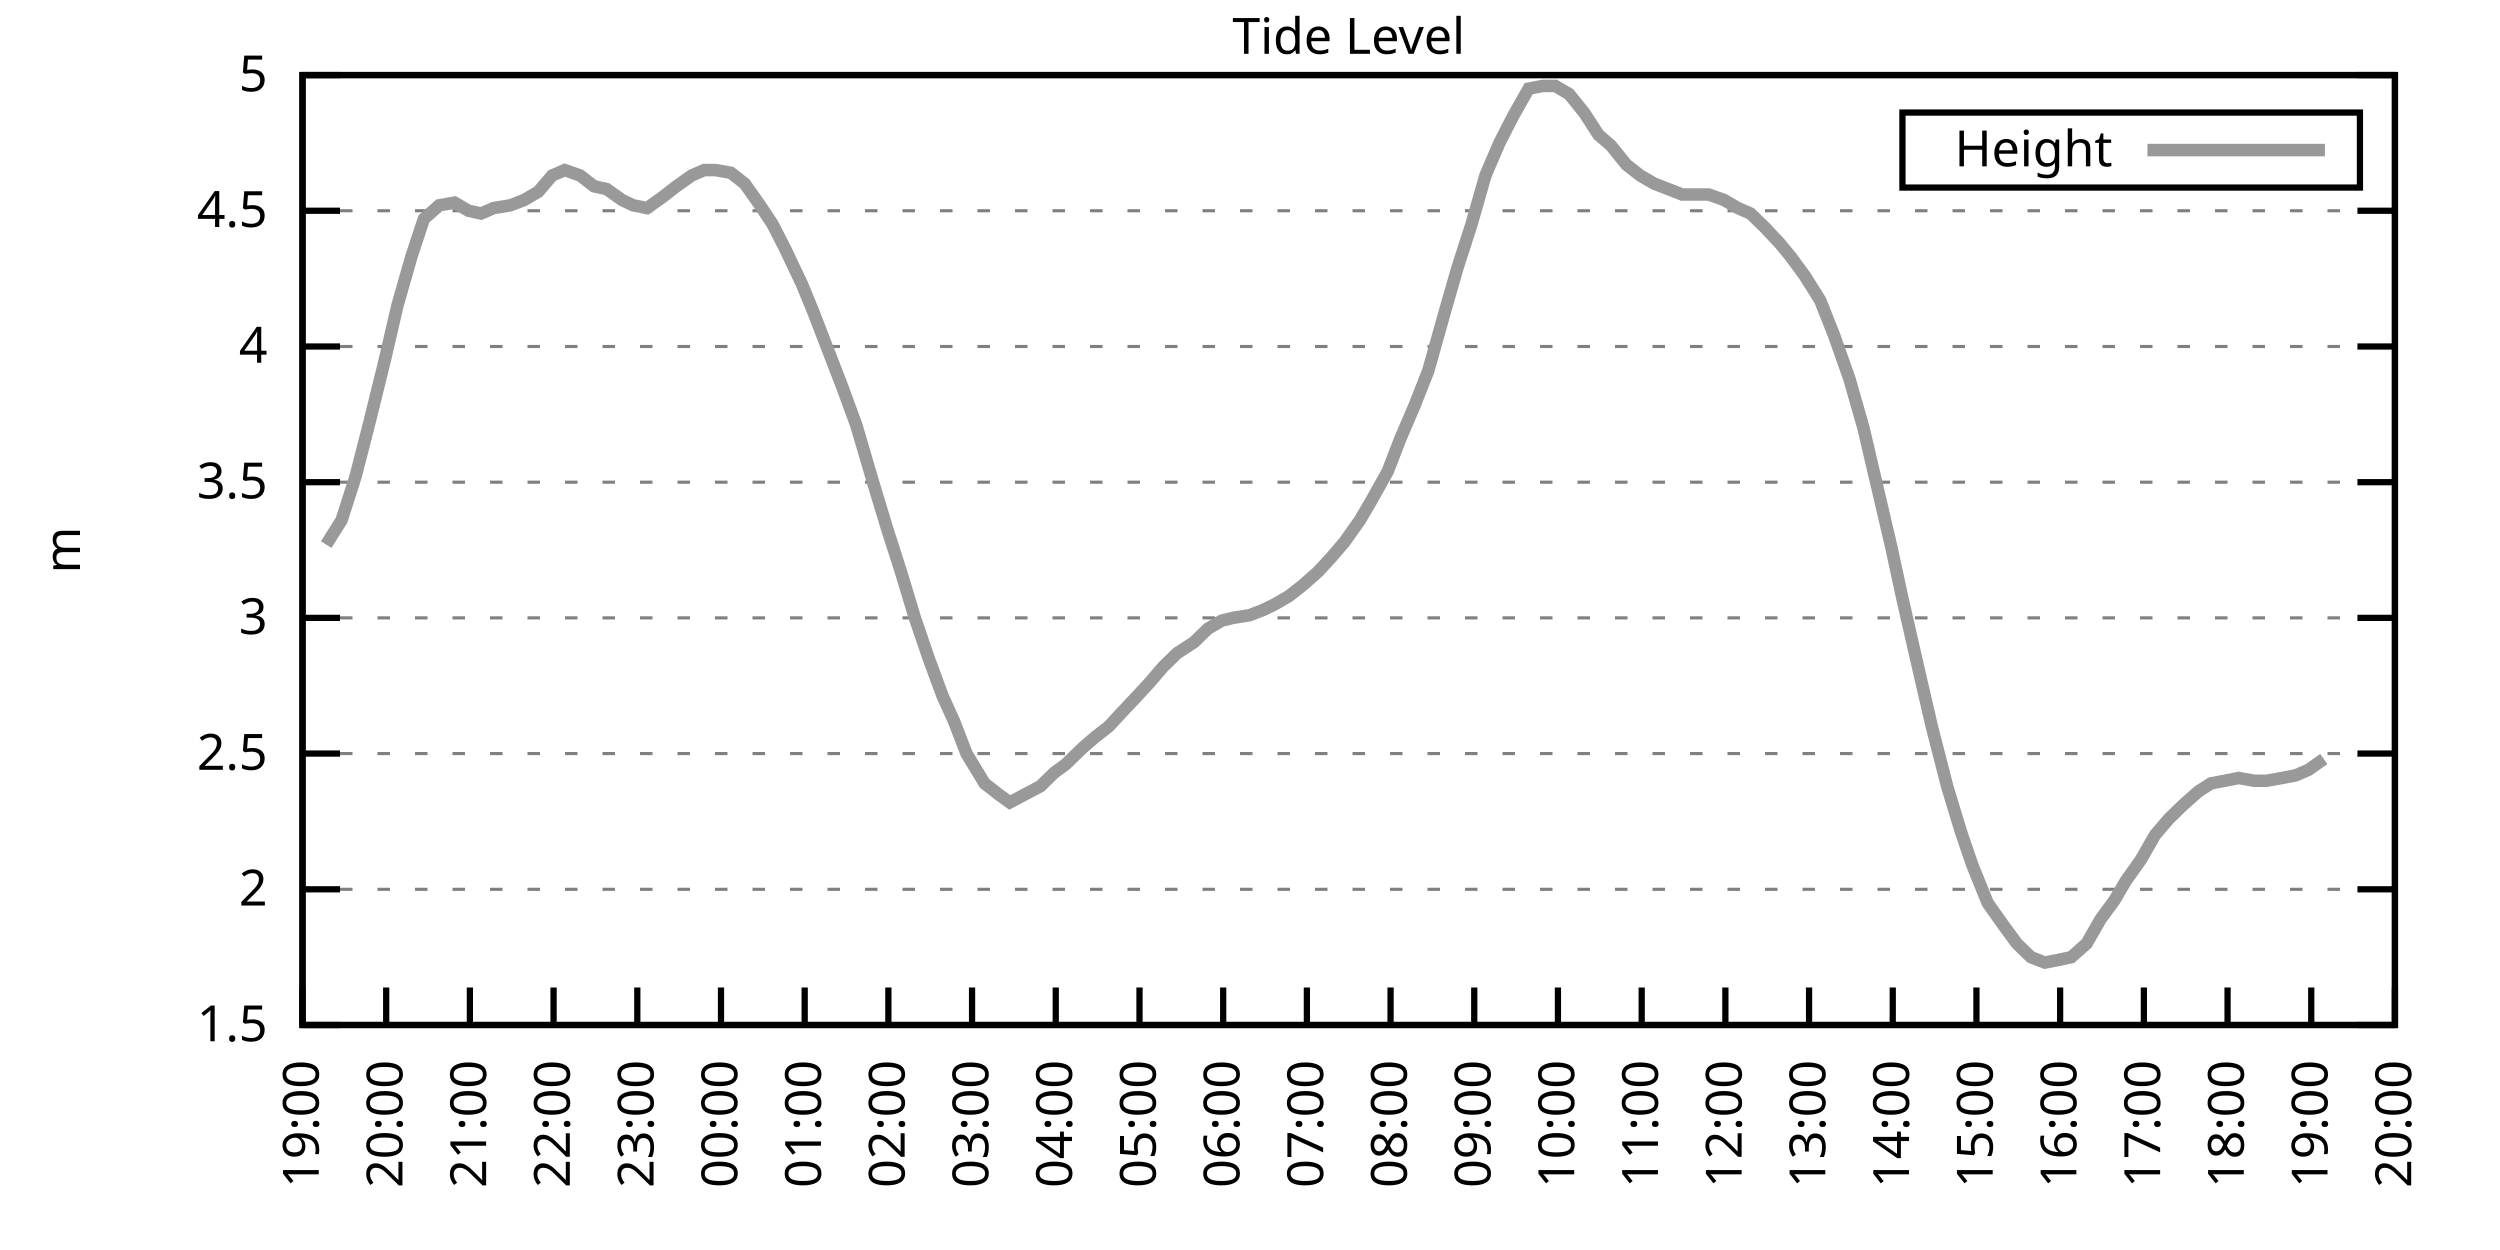
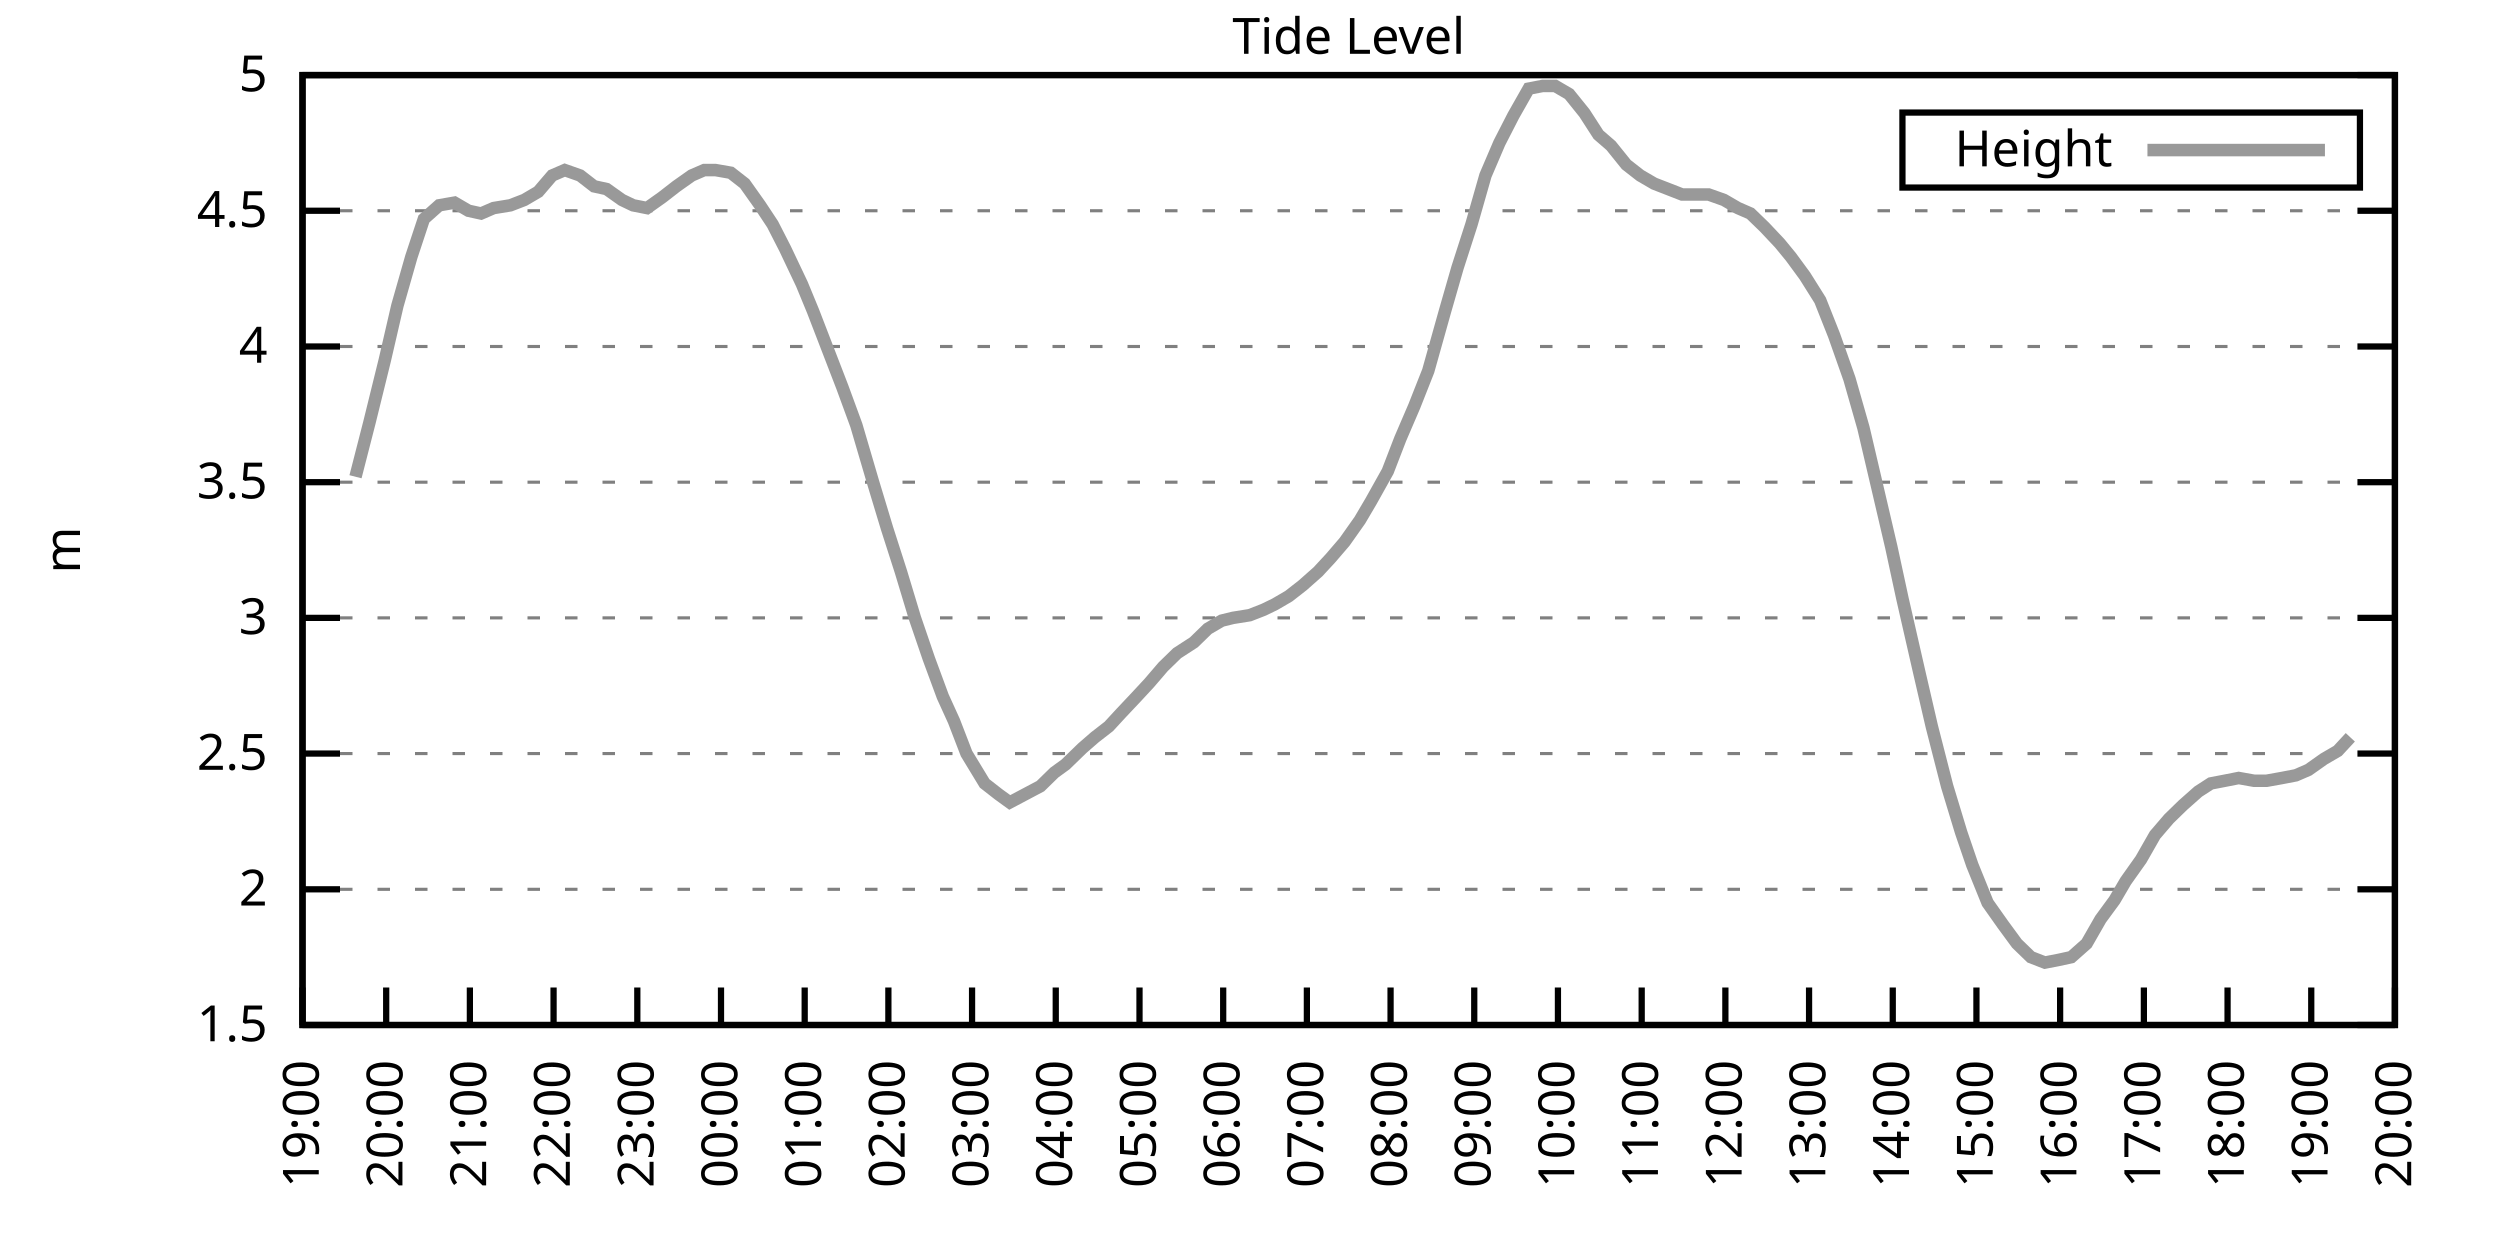
<svg xmlns="http://www.w3.org/2000/svg" xmlns:xlink="http://www.w3.org/1999/xlink" width="400" height="200" viewBox="0 0 400 200">
  <g id="gnuplot_canvas">
    <rect x="0" y="0" width="400" height="200" fill="none" />
    <defs>
      <circle id="gpDot" r="0.5" stroke-width="0.5" stroke="currentColor" />
      <path id="gpPt0" stroke-width="0.333" stroke="currentColor" d="M-1,0 h2 M0,-1 v2" />
      <path id="gpPt1" stroke-width="0.333" stroke="currentColor" d="M-1,-1 L1,1 M1,-1 L-1,1" />
      <path id="gpPt2" stroke-width="0.333" stroke="currentColor" d="M-1,0 L1,0 M0,-1 L0,1 M-1,-1 L1,1 M-1,1 L1,-1" />
      <rect id="gpPt3" stroke-width="0.333" stroke="currentColor" x="-1" y="-1" width="2" height="2" />
      <rect id="gpPt4" stroke-width="0.333" stroke="currentColor" fill="currentColor" x="-1" y="-1" width="2" height="2" />
      <circle id="gpPt5" stroke-width="0.333" stroke="currentColor" cx="0" cy="0" r="1" />
      <use xlink:href="#gpPt5" id="gpPt6" fill="currentColor" stroke="none" />
      <path id="gpPt7" stroke-width="0.333" stroke="currentColor" d="M0,-1.33 L-1.33,0.67 L1.33,0.67 z" />
      <use xlink:href="#gpPt7" id="gpPt8" fill="currentColor" stroke="none" />
      <use xlink:href="#gpPt7" id="gpPt9" stroke="currentColor" transform="rotate(180)" />
      <use xlink:href="#gpPt9" id="gpPt10" fill="currentColor" stroke="none" />
      <use xlink:href="#gpPt3" id="gpPt11" stroke="currentColor" transform="rotate(45)" />
      <use xlink:href="#gpPt11" id="gpPt12" fill="currentColor" stroke="none" />
      <path id="gpPt13" stroke-width="0.333" stroke="currentColor" d="M0,1.330 L1.265,0.411 L0.782,-1.067 L-0.782,-1.076 L-1.265,0.411 z" />
      <use xlink:href="#gpPt13" id="gpPt14" fill="currentColor" stroke="none" />
      <filter id="textbox" filterUnits="objectBoundingBox" x="0" y="0" height="1" width="1">
        <feFlood flood-color="white" flood-opacity="1" result="bgnd" />
        <feComposite in="SourceGraphic" in2="bgnd" operator="atop" />
      </filter>
      <filter id="greybox" filterUnits="objectBoundingBox" x="0" y="0" height="1" width="1">
        <feFlood flood-color="lightgrey" flood-opacity="1" result="grey" />
        <feComposite in="SourceGraphic" in2="grey" operator="atop" />
      </filter>
    </defs>
    <g fill="none" color="white" stroke="currentColor" stroke-width="1.00" stroke-linecap="butt" stroke-linejoin="miter">
</g>
    <g fill="none" color="black" stroke="currentColor" stroke-width="1.00" stroke-linecap="butt" stroke-linejoin="miter">
      <g stroke="none" shape-rendering="crispEdges">
        <polygon fill="rgb(255, 255, 255)" points="48.40,164.00 383.18,164.00 383.18,12.02 48.40,12.02 " />
      </g>
    </g>
    <g fill="none" color="black" stroke="currentColor" stroke-width="1.00" stroke-linecap="butt" stroke-linejoin="miter">
</g>
    <g fill="none" color="black" stroke="black" stroke-width="0.50" stroke-linecap="butt" stroke-linejoin="miter">
</g>
    <g fill="none" color="gray" stroke="currentColor" stroke-width="0.50" stroke-linecap="butt" stroke-linejoin="miter">
      <path stroke="gray" stroke-dasharray="2,4" class="gridline" d="M48.40,164.00 L383.19,164.00  " />
    </g>
    <g fill="none" color="gray" stroke="gray" stroke-width="1.00" stroke-linecap="butt" stroke-linejoin="miter">
</g>
    <g fill="none" color="black" stroke="currentColor" stroke-width="1.00" stroke-linecap="butt" stroke-linejoin="miter">
      <path stroke="black" d="M48.40,164.00 L54.40,164.00 M383.19,164.00 L377.19,164.00  " />
      <g transform="translate(42.80,166.60)" stroke="none" fill="black" font-family="Sans" font-size="8.00" text-anchor="end">
        <text>
          <tspan font-family="Sans"> 1.5</tspan>
        </text>
      </g>
    </g>
    <g fill="none" color="black" stroke="currentColor" stroke-width="1.00" stroke-linecap="butt" stroke-linejoin="miter">
</g>
    <g fill="none" color="black" stroke="black" stroke-width="0.50" stroke-linecap="butt" stroke-linejoin="miter">
</g>
    <g fill="none" color="gray" stroke="currentColor" stroke-width="0.50" stroke-linecap="butt" stroke-linejoin="miter">
      <path stroke="gray" stroke-dasharray="2,4" class="gridline" d="M48.40,142.29 L383.19,142.29  " />
    </g>
    <g fill="none" color="gray" stroke="gray" stroke-width="1.00" stroke-linecap="butt" stroke-linejoin="miter">
</g>
    <g fill="none" color="black" stroke="currentColor" stroke-width="1.00" stroke-linecap="butt" stroke-linejoin="miter">
      <path stroke="black" d="M48.40,142.29 L54.40,142.29 M383.19,142.29 L377.19,142.29  " />
      <g transform="translate(42.80,144.89)" stroke="none" fill="black" font-family="Sans" font-size="8.00" text-anchor="end">
        <text>
          <tspan font-family="Sans"> 2</tspan>
        </text>
      </g>
    </g>
    <g fill="none" color="black" stroke="currentColor" stroke-width="1.00" stroke-linecap="butt" stroke-linejoin="miter">
</g>
    <g fill="none" color="black" stroke="black" stroke-width="0.50" stroke-linecap="butt" stroke-linejoin="miter">
</g>
    <g fill="none" color="gray" stroke="currentColor" stroke-width="0.50" stroke-linecap="butt" stroke-linejoin="miter">
      <path stroke="gray" stroke-dasharray="2,4" class="gridline" d="M48.40,120.57 L383.19,120.57  " />
    </g>
    <g fill="none" color="gray" stroke="gray" stroke-width="1.00" stroke-linecap="butt" stroke-linejoin="miter">
</g>
    <g fill="none" color="black" stroke="currentColor" stroke-width="1.00" stroke-linecap="butt" stroke-linejoin="miter">
      <path stroke="black" d="M48.40,120.57 L54.40,120.57 M383.19,120.57 L377.19,120.57  " />
      <g transform="translate(42.80,123.17)" stroke="none" fill="black" font-family="Sans" font-size="8.00" text-anchor="end">
        <text>
          <tspan font-family="Sans"> 2.5</tspan>
        </text>
      </g>
    </g>
    <g fill="none" color="black" stroke="currentColor" stroke-width="1.00" stroke-linecap="butt" stroke-linejoin="miter">
</g>
    <g fill="none" color="black" stroke="black" stroke-width="0.50" stroke-linecap="butt" stroke-linejoin="miter">
</g>
    <g fill="none" color="gray" stroke="currentColor" stroke-width="0.50" stroke-linecap="butt" stroke-linejoin="miter">
      <path stroke="gray" stroke-dasharray="2,4" class="gridline" d="M48.40,98.86 L383.19,98.86  " />
    </g>
    <g fill="none" color="gray" stroke="gray" stroke-width="1.00" stroke-linecap="butt" stroke-linejoin="miter">
</g>
    <g fill="none" color="black" stroke="currentColor" stroke-width="1.00" stroke-linecap="butt" stroke-linejoin="miter">
      <path stroke="black" d="M48.40,98.86 L54.40,98.86 M383.19,98.86 L377.19,98.86  " />
      <g transform="translate(42.80,101.46)" stroke="none" fill="black" font-family="Sans" font-size="8.00" text-anchor="end">
        <text>
          <tspan font-family="Sans"> 3</tspan>
        </text>
      </g>
    </g>
    <g fill="none" color="black" stroke="currentColor" stroke-width="1.00" stroke-linecap="butt" stroke-linejoin="miter">
</g>
    <g fill="none" color="black" stroke="black" stroke-width="0.50" stroke-linecap="butt" stroke-linejoin="miter">
</g>
    <g fill="none" color="gray" stroke="currentColor" stroke-width="0.50" stroke-linecap="butt" stroke-linejoin="miter">
      <path stroke="gray" stroke-dasharray="2,4" class="gridline" d="M48.40,77.15 L383.19,77.15  " />
    </g>
    <g fill="none" color="gray" stroke="gray" stroke-width="1.00" stroke-linecap="butt" stroke-linejoin="miter">
</g>
    <g fill="none" color="black" stroke="currentColor" stroke-width="1.00" stroke-linecap="butt" stroke-linejoin="miter">
      <path stroke="black" d="M48.40,77.15 L54.40,77.15 M383.19,77.15 L377.19,77.15  " />
      <g transform="translate(42.80,79.75)" stroke="none" fill="black" font-family="Sans" font-size="8.00" text-anchor="end">
        <text>
          <tspan font-family="Sans"> 3.5</tspan>
        </text>
      </g>
    </g>
    <g fill="none" color="black" stroke="currentColor" stroke-width="1.00" stroke-linecap="butt" stroke-linejoin="miter">
</g>
    <g fill="none" color="black" stroke="black" stroke-width="0.50" stroke-linecap="butt" stroke-linejoin="miter">
</g>
    <g fill="none" color="gray" stroke="currentColor" stroke-width="0.50" stroke-linecap="butt" stroke-linejoin="miter">
      <path stroke="gray" stroke-dasharray="2,4" class="gridline" d="M48.40,55.44 L383.19,55.44  " />
    </g>
    <g fill="none" color="gray" stroke="gray" stroke-width="1.00" stroke-linecap="butt" stroke-linejoin="miter">
</g>
    <g fill="none" color="black" stroke="currentColor" stroke-width="1.00" stroke-linecap="butt" stroke-linejoin="miter">
      <path stroke="black" d="M48.40,55.44 L54.40,55.44 M383.19,55.44 L377.19,55.44  " />
      <g transform="translate(42.80,58.04)" stroke="none" fill="black" font-family="Sans" font-size="8.00" text-anchor="end">
        <text>
          <tspan font-family="Sans"> 4</tspan>
        </text>
      </g>
    </g>
    <g fill="none" color="black" stroke="currentColor" stroke-width="1.00" stroke-linecap="butt" stroke-linejoin="miter">
</g>
    <g fill="none" color="black" stroke="black" stroke-width="0.50" stroke-linecap="butt" stroke-linejoin="miter">
</g>
    <g fill="none" color="gray" stroke="currentColor" stroke-width="0.50" stroke-linecap="butt" stroke-linejoin="miter">
      <path stroke="gray" stroke-dasharray="2,4" class="gridline" d="M48.40,33.72 L383.19,33.72  " />
    </g>
    <g fill="none" color="gray" stroke="gray" stroke-width="1.00" stroke-linecap="butt" stroke-linejoin="miter">
</g>
    <g fill="none" color="black" stroke="currentColor" stroke-width="1.00" stroke-linecap="butt" stroke-linejoin="miter">
      <path stroke="black" d="M48.40,33.72 L54.40,33.72 M383.19,33.72 L377.19,33.72  " />
      <g transform="translate(42.80,36.32)" stroke="none" fill="black" font-family="Sans" font-size="8.00" text-anchor="end">
        <text>
          <tspan font-family="Sans"> 4.5</tspan>
        </text>
      </g>
    </g>
    <g fill="none" color="black" stroke="currentColor" stroke-width="1.00" stroke-linecap="butt" stroke-linejoin="miter">
</g>
    <g fill="none" color="black" stroke="black" stroke-width="0.50" stroke-linecap="butt" stroke-linejoin="miter">
</g>
    <g fill="none" color="gray" stroke="currentColor" stroke-width="0.50" stroke-linecap="butt" stroke-linejoin="miter">
      <path stroke="gray" stroke-dasharray="2,4" class="gridline" d="M48.40,12.01 L383.19,12.01  " />
    </g>
    <g fill="none" color="gray" stroke="gray" stroke-width="1.00" stroke-linecap="butt" stroke-linejoin="miter">
</g>
    <g fill="none" color="black" stroke="currentColor" stroke-width="1.00" stroke-linecap="butt" stroke-linejoin="miter">
      <path stroke="black" d="M48.40,12.01 L54.40,12.01 M383.19,12.01 L377.19,12.01  " />
      <g transform="translate(42.80,14.61)" stroke="none" fill="black" font-family="Sans" font-size="8.00" text-anchor="end">
        <text>
          <tspan font-family="Sans"> 5</tspan>
        </text>
      </g>
    </g>
    <g fill="none" color="black" stroke="currentColor" stroke-width="1.00" stroke-linecap="butt" stroke-linejoin="miter">
      <path stroke="black" d="M48.40,164.00 L48.40,158.00  " />
      <g transform="translate(51.00,169.60) rotate(270.00)" stroke="none" fill="black" font-family="Sans" font-size="8.00" text-anchor="end">
        <text>
          <tspan font-family="Sans">19:00</tspan>
        </text>
      </g>
    </g>
    <g fill="none" color="black" stroke="currentColor" stroke-width="1.00" stroke-linecap="butt" stroke-linejoin="miter">
      <path stroke="black" d="M61.79,164.00 L61.79,158.00  " />
      <g transform="translate(64.39,169.60) rotate(270.00)" stroke="none" fill="black" font-family="Sans" font-size="8.00" text-anchor="end">
        <text>
          <tspan font-family="Sans">20:00</tspan>
        </text>
      </g>
    </g>
    <g fill="none" color="black" stroke="currentColor" stroke-width="1.00" stroke-linecap="butt" stroke-linejoin="miter">
      <path stroke="black" d="M75.18,164.00 L75.18,158.00  " />
      <g transform="translate(77.78,169.60) rotate(270.00)" stroke="none" fill="black" font-family="Sans" font-size="8.00" text-anchor="end">
        <text>
          <tspan font-family="Sans">21:00</tspan>
        </text>
      </g>
    </g>
    <g fill="none" color="black" stroke="currentColor" stroke-width="1.00" stroke-linecap="butt" stroke-linejoin="miter">
      <path stroke="black" d="M88.57,164.00 L88.57,158.00  " />
      <g transform="translate(91.17,169.60) rotate(270.00)" stroke="none" fill="black" font-family="Sans" font-size="8.00" text-anchor="end">
        <text>
          <tspan font-family="Sans">22:00</tspan>
        </text>
      </g>
    </g>
    <g fill="none" color="black" stroke="currentColor" stroke-width="1.00" stroke-linecap="butt" stroke-linejoin="miter">
      <path stroke="black" d="M101.97,164.00 L101.97,158.00  " />
      <g transform="translate(104.57,169.60) rotate(270.00)" stroke="none" fill="black" font-family="Sans" font-size="8.00" text-anchor="end">
        <text>
          <tspan font-family="Sans">23:00</tspan>
        </text>
      </g>
    </g>
    <g fill="none" color="black" stroke="currentColor" stroke-width="1.00" stroke-linecap="butt" stroke-linejoin="miter">
      <path stroke="black" d="M115.36,164.00 L115.36,158.00  " />
      <g transform="translate(117.96,169.60) rotate(270.00)" stroke="none" fill="black" font-family="Sans" font-size="8.00" text-anchor="end">
        <text>
          <tspan font-family="Sans">00:00</tspan>
        </text>
      </g>
    </g>
    <g fill="none" color="black" stroke="currentColor" stroke-width="1.00" stroke-linecap="butt" stroke-linejoin="miter">
      <path stroke="black" d="M128.75,164.00 L128.75,158.00  " />
      <g transform="translate(131.35,169.60) rotate(270.00)" stroke="none" fill="black" font-family="Sans" font-size="8.00" text-anchor="end">
        <text>
          <tspan font-family="Sans">01:00</tspan>
        </text>
      </g>
    </g>
    <g fill="none" color="black" stroke="currentColor" stroke-width="1.00" stroke-linecap="butt" stroke-linejoin="miter">
      <path stroke="black" d="M142.14,164.00 L142.14,158.00  " />
      <g transform="translate(144.74,169.60) rotate(270.00)" stroke="none" fill="black" font-family="Sans" font-size="8.00" text-anchor="end">
        <text>
          <tspan font-family="Sans">02:00</tspan>
        </text>
      </g>
    </g>
    <g fill="none" color="black" stroke="currentColor" stroke-width="1.00" stroke-linecap="butt" stroke-linejoin="miter">
      <path stroke="black" d="M155.53,164.00 L155.53,158.00  " />
      <g transform="translate(158.13,169.60) rotate(270.00)" stroke="none" fill="black" font-family="Sans" font-size="8.00" text-anchor="end">
        <text>
          <tspan font-family="Sans">03:00</tspan>
        </text>
      </g>
    </g>
    <g fill="none" color="black" stroke="currentColor" stroke-width="1.00" stroke-linecap="butt" stroke-linejoin="miter">
      <path stroke="black" d="M168.92,164.00 L168.92,158.00  " />
      <g transform="translate(171.52,169.60) rotate(270.00)" stroke="none" fill="black" font-family="Sans" font-size="8.00" text-anchor="end">
        <text>
          <tspan font-family="Sans">04:00</tspan>
        </text>
      </g>
    </g>
    <g fill="none" color="black" stroke="currentColor" stroke-width="1.00" stroke-linecap="butt" stroke-linejoin="miter">
      <path stroke="black" d="M182.32,164.00 L182.32,158.00  " />
      <g transform="translate(184.92,169.60) rotate(270.00)" stroke="none" fill="black" font-family="Sans" font-size="8.00" text-anchor="end">
        <text>
          <tspan font-family="Sans">05:00</tspan>
        </text>
      </g>
    </g>
    <g fill="none" color="black" stroke="currentColor" stroke-width="1.00" stroke-linecap="butt" stroke-linejoin="miter">
      <path stroke="black" d="M195.71,164.00 L195.71,158.00  " />
      <g transform="translate(198.31,169.60) rotate(270.00)" stroke="none" fill="black" font-family="Sans" font-size="8.00" text-anchor="end">
        <text>
          <tspan font-family="Sans">06:00</tspan>
        </text>
      </g>
    </g>
    <g fill="none" color="black" stroke="currentColor" stroke-width="1.00" stroke-linecap="butt" stroke-linejoin="miter">
      <path stroke="black" d="M209.10,164.00 L209.10,158.00  " />
      <g transform="translate(211.70,169.60) rotate(270.00)" stroke="none" fill="black" font-family="Sans" font-size="8.00" text-anchor="end">
        <text>
          <tspan font-family="Sans">07:00</tspan>
        </text>
      </g>
    </g>
    <g fill="none" color="black" stroke="currentColor" stroke-width="1.00" stroke-linecap="butt" stroke-linejoin="miter">
      <path stroke="black" d="M222.49,164.00 L222.49,158.00  " />
      <g transform="translate(225.09,169.60) rotate(270.00)" stroke="none" fill="black" font-family="Sans" font-size="8.00" text-anchor="end">
        <text>
          <tspan font-family="Sans">08:00</tspan>
        </text>
      </g>
    </g>
    <g fill="none" color="black" stroke="currentColor" stroke-width="1.00" stroke-linecap="butt" stroke-linejoin="miter">
      <path stroke="black" d="M235.88,164.00 L235.88,158.00  " />
      <g transform="translate(238.48,169.60) rotate(270.00)" stroke="none" fill="black" font-family="Sans" font-size="8.00" text-anchor="end">
        <text>
          <tspan font-family="Sans">09:00</tspan>
        </text>
      </g>
    </g>
    <g fill="none" color="black" stroke="currentColor" stroke-width="1.00" stroke-linecap="butt" stroke-linejoin="miter">
      <path stroke="black" d="M249.27,164.00 L249.27,158.00  " />
      <g transform="translate(251.87,169.60) rotate(270.00)" stroke="none" fill="black" font-family="Sans" font-size="8.00" text-anchor="end">
        <text>
          <tspan font-family="Sans">10:00</tspan>
        </text>
      </g>
    </g>
    <g fill="none" color="black" stroke="currentColor" stroke-width="1.00" stroke-linecap="butt" stroke-linejoin="miter">
      <path stroke="black" d="M262.67,164.00 L262.67,158.00  " />
      <g transform="translate(265.27,169.60) rotate(270.00)" stroke="none" fill="black" font-family="Sans" font-size="8.00" text-anchor="end">
        <text>
          <tspan font-family="Sans">11:00</tspan>
        </text>
      </g>
    </g>
    <g fill="none" color="black" stroke="currentColor" stroke-width="1.00" stroke-linecap="butt" stroke-linejoin="miter">
      <path stroke="black" d="M276.06,164.00 L276.06,158.00  " />
      <g transform="translate(278.66,169.60) rotate(270.00)" stroke="none" fill="black" font-family="Sans" font-size="8.00" text-anchor="end">
        <text>
          <tspan font-family="Sans">12:00</tspan>
        </text>
      </g>
    </g>
    <g fill="none" color="black" stroke="currentColor" stroke-width="1.00" stroke-linecap="butt" stroke-linejoin="miter">
      <path stroke="black" d="M289.45,164.00 L289.45,158.00  " />
      <g transform="translate(292.05,169.60) rotate(270.00)" stroke="none" fill="black" font-family="Sans" font-size="8.00" text-anchor="end">
        <text>
          <tspan font-family="Sans">13:00</tspan>
        </text>
      </g>
    </g>
    <g fill="none" color="black" stroke="currentColor" stroke-width="1.00" stroke-linecap="butt" stroke-linejoin="miter">
      <path stroke="black" d="M302.84,164.00 L302.84,158.00  " />
      <g transform="translate(305.44,169.60) rotate(270.00)" stroke="none" fill="black" font-family="Sans" font-size="8.00" text-anchor="end">
        <text>
          <tspan font-family="Sans">14:00</tspan>
        </text>
      </g>
    </g>
    <g fill="none" color="black" stroke="currentColor" stroke-width="1.00" stroke-linecap="butt" stroke-linejoin="miter">
      <path stroke="black" d="M316.23,164.00 L316.23,158.00  " />
      <g transform="translate(318.83,169.60) rotate(270.00)" stroke="none" fill="black" font-family="Sans" font-size="8.00" text-anchor="end">
        <text>
          <tspan font-family="Sans">15:00</tspan>
        </text>
      </g>
    </g>
    <g fill="none" color="black" stroke="currentColor" stroke-width="1.00" stroke-linecap="butt" stroke-linejoin="miter">
      <path stroke="black" d="M329.62,164.00 L329.62,158.00  " />
      <g transform="translate(332.22,169.60) rotate(270.00)" stroke="none" fill="black" font-family="Sans" font-size="8.00" text-anchor="end">
        <text>
          <tspan font-family="Sans">16:00</tspan>
        </text>
      </g>
    </g>
    <g fill="none" color="black" stroke="currentColor" stroke-width="1.00" stroke-linecap="butt" stroke-linejoin="miter">
      <path stroke="black" d="M343.02,164.00 L343.02,158.00  " />
      <g transform="translate(345.62,169.60) rotate(270.00)" stroke="none" fill="black" font-family="Sans" font-size="8.00" text-anchor="end">
        <text>
          <tspan font-family="Sans">17:00</tspan>
        </text>
      </g>
    </g>
    <g fill="none" color="black" stroke="currentColor" stroke-width="1.00" stroke-linecap="butt" stroke-linejoin="miter">
      <path stroke="black" d="M356.41,164.00 L356.41,158.00  " />
      <g transform="translate(359.01,169.60) rotate(270.00)" stroke="none" fill="black" font-family="Sans" font-size="8.00" text-anchor="end">
        <text>
          <tspan font-family="Sans">18:00</tspan>
        </text>
      </g>
    </g>
    <g fill="none" color="black" stroke="currentColor" stroke-width="1.00" stroke-linecap="butt" stroke-linejoin="miter">
      <path stroke="black" d="M369.80,164.00 L369.80,158.00  " />
      <g transform="translate(372.40,169.60) rotate(270.00)" stroke="none" fill="black" font-family="Sans" font-size="8.00" text-anchor="end">
        <text>
          <tspan font-family="Sans">19:00</tspan>
        </text>
      </g>
    </g>
    <g fill="none" color="black" stroke="currentColor" stroke-width="1.00" stroke-linecap="butt" stroke-linejoin="miter">
      <path stroke="black" d="M383.19,164.00 L383.19,158.00  " />
      <g transform="translate(385.79,169.60) rotate(270.00)" stroke="none" fill="black" font-family="Sans" font-size="8.00" text-anchor="end">
        <text>
          <tspan font-family="Sans">20:00</tspan>
        </text>
      </g>
    </g>
    <g fill="none" color="black" stroke="currentColor" stroke-width="1.00" stroke-linecap="butt" stroke-linejoin="miter">
</g>
    <g fill="none" color="black" stroke="currentColor" stroke-width="1.00" stroke-linecap="butt" stroke-linejoin="miter">
      <path stroke="black" d="M48.40,12.01 L48.40,164.00 L383.19,164.00 L383.19,12.01 L48.40,12.01 Z  " />
    </g>
    <g fill="none" color="black" stroke="currentColor" stroke-width="1.00" stroke-linecap="butt" stroke-linejoin="miter">
</g>
    <g fill="none" color="black" stroke="currentColor" stroke-width="1.00" stroke-linecap="butt" stroke-linejoin="miter">
      <path stroke="black" d="M304.39,30.01 L304.39,18.01 L377.59,18.01 L377.59,30.01 L304.39,30.01 Z  " />
    </g>
    <g id="Tide_level_plot_1">
      <g fill="none" color="white" stroke="black" stroke-width="2.00" stroke-linecap="butt" stroke-linejoin="miter">
</g>
      <g fill="none" color="black" stroke="currentColor" stroke-width="2.00" stroke-linecap="butt" stroke-linejoin="miter">
        <g transform="translate(337.99,26.61)" stroke="none" fill="black" font-family="Sans" font-size="8.00" text-anchor="end">
          <text>
            <tspan font-family="Sans">Height</tspan>
          </text>
        </g>
      </g>
      <g fill="none" color="black" stroke="currentColor" stroke-width="2.00" stroke-linecap="butt" stroke-linejoin="miter">
-         <path stroke="rgb(153, 153, 153)" d="M343.59,24.01 L371.99,24.01 M52.19,87.14 L54.65,83.23 L56.88,76.28 L59.11,67.59 L61.57,57.61 L63.58,48.92   L65.81,41.11 L67.82,35.03 L70.27,32.85 L72.73,32.42 L74.96,33.72 L76.97,34.16 L78.98,33.29 L81.66,32.85   L83.89,31.99 L86.12,30.68 L88.35,28.08 L90.36,27.21 L92.82,28.08 L95.05,29.81 L97.06,30.25 L99.51,31.99   L101.30,32.85 L103.53,33.29 L105.98,31.55 L108.22,29.81 L110.67,28.08 L112.68,27.21 L114.47,27.21 L116.92,27.64   L119.15,29.38 L121.61,32.85 L123.62,35.89 L125.62,39.80 L128.30,45.45 L130.09,49.79 L132.77,56.74 L134.78,61.95   L137.01,68.03 L139.69,77.15 L141.92,84.53 L144.15,91.48 L146.38,98.86 L148.61,105.38 L150.85,111.45 L152.63,115.36   L154.64,120.57 L157.54,125.35 L159.77,127.09 L161.56,128.39 L166.47,125.79 L168.70,123.61 L170.49,122.31 L173.17,119.71   L175.17,117.97 L177.41,116.23 L179.41,114.06 L181.87,111.45 L183.88,109.28 L186.11,106.68 L188.34,104.51 L191.02,102.77   L193.25,100.60 L195.48,99.30 L197.27,98.86 L199.95,98.43 L202.18,97.56 L203.97,96.69 L206.20,95.39 L208.43,93.65   L210.88,91.48 L212.89,89.31 L215.13,86.70 L217.58,83.23 L219.37,80.19 L222.04,75.41 L224.05,70.20 L226.29,64.99   L228.52,59.34 L231.20,49.79 L233.20,42.84 L235.44,35.89 L237.67,28.08 L239.90,22.87 L242.13,18.52 L244.59,14.18   L246.82,13.75 L248.83,13.75 L251.06,15.05 L253.51,18.09 L255.75,21.56 L257.76,23.30 L260.21,26.34 L262.44,28.08   L264.67,29.38 L266.91,30.25 L269.14,31.12 L271.37,31.12 L273.38,31.12 L275.83,31.99 L278.07,33.29 L280.07,34.16   L282.31,36.33 L284.76,38.93 L286.55,41.11 L288.78,44.15 L291.23,48.05 L293.47,53.70 L295.92,60.65 L298.15,68.46   L300.39,78.02 L302.62,87.57 L304.40,95.82 L307.08,107.55 L309.09,116.23 L311.54,125.79 L313.78,133.17 L315.56,138.38   L318.02,144.46 L320.47,147.93 L322.70,150.97 L324.94,153.14 L327.17,154.01 L329.40,153.58 L331.41,153.14 L333.86,150.97   L336.10,147.06 L338.33,144.02 L340.11,140.98 L342.57,137.51 L344.80,133.60 L347.03,131.00 L349.26,128.83 L351.72,126.65   L353.73,125.35 L355.96,124.92 L358.19,124.48 L360.65,124.92 L362.66,124.92 L365.11,124.48 L367.34,124.05 L369.35,123.18   L371.81,121.44  " />
+         <path stroke="rgb(153, 153, 153)" d="M343.59,24.01 L371.99,24.01 M56.88,76.28 L59.11,67.59 L61.57,57.61 L63.58,48.92 L65.81,41.11 L67.82,35.03   L70.27,32.85 L72.73,32.42 L74.96,33.72 L76.97,34.16 L78.98,33.29 L81.66,32.85 L83.89,31.99 L86.12,30.68   L88.35,28.08 L90.36,27.21 L92.82,28.08 L95.05,29.81 L97.06,30.25 L99.51,31.99 L101.30,32.85 L103.53,33.29   L105.98,31.55 L108.22,29.81 L110.67,28.08 L112.68,27.21 L114.47,27.21 L116.92,27.64 L119.15,29.38 L121.61,32.85   L123.62,35.89 L125.62,39.80 L128.30,45.45 L130.09,49.79 L132.77,56.74 L134.78,61.95 L137.01,68.03 L139.69,77.15   L141.92,84.53 L144.15,91.48 L146.38,98.86 L148.61,105.38 L150.85,111.45 L152.63,115.36 L154.64,120.57 L157.54,125.35   L159.77,127.09 L161.56,128.39 L166.47,125.79 L168.70,123.61 L170.49,122.31 L173.17,119.71 L175.17,117.97 L177.41,116.23   L179.41,114.06 L181.87,111.45 L183.88,109.28 L186.11,106.68 L188.34,104.51 L191.02,102.77 L193.25,100.60 L195.48,99.30   L197.27,98.86 L199.95,98.43 L202.18,97.56 L203.97,96.69 L206.20,95.39 L208.43,93.65 L210.88,91.48 L212.89,89.31   L215.13,86.70 L217.58,83.23 L219.37,80.19 L222.04,75.41 L224.05,70.20 L226.29,64.99 L228.52,59.34 L231.20,49.79   L233.20,42.84 L235.44,35.89 L237.67,28.08 L239.90,22.87 L242.13,18.52 L244.59,14.18 L246.82,13.75 L248.83,13.75   L251.06,15.05 L253.51,18.09 L255.75,21.56 L257.76,23.30 L260.21,26.34 L262.44,28.08 L264.67,29.38 L266.91,30.25   L269.14,31.12 L271.37,31.12 L273.38,31.12 L275.83,31.99 L278.07,33.29 L280.07,34.16 L282.31,36.33 L284.76,38.93   L286.55,41.11 L288.78,44.15 L291.23,48.05 L293.47,53.70 L295.92,60.65 L298.15,68.46 L300.39,78.02 L302.62,87.57   L304.40,95.82 L307.08,107.55 L309.09,116.23 L311.54,125.79 L313.78,133.17 L315.56,138.38 L318.02,144.46 L320.47,147.93   L322.70,150.97 L324.94,153.14 L327.17,154.01 L329.40,153.58 L331.41,153.14 L333.86,150.97 L336.10,147.06 L338.33,144.02   L340.11,140.98 L342.57,137.51 L344.80,133.60 L347.03,131.00 L349.26,128.83 L351.72,126.65 L353.73,125.35 L355.96,124.92   L358.19,124.48 L360.65,124.92 L362.66,124.92 L365.11,124.48 L367.34,124.05 L369.35,123.18 L371.81,121.44 L374.04,120.14   L376.05,117.97  " />
      </g>
    </g>
    <g fill="none" color="black" stroke="currentColor" stroke-width="2.00" stroke-linecap="butt" stroke-linejoin="miter">
</g>
    <g fill="none" color="black" stroke="black" stroke-width="1.00" stroke-linecap="butt" stroke-linejoin="miter">
</g>
    <g fill="none" color="black" stroke="currentColor" stroke-width="1.00" stroke-linecap="butt" stroke-linejoin="miter">
      <path stroke="black" d="M48.40,12.01 L48.40,164.00 L383.19,164.00 L383.19,12.01 L48.40,12.01 Z  " />
      <g transform="translate(12.80,88.01) rotate(270.00)" stroke="none" fill="black" font-family="Sans" font-size="8.00" text-anchor="middle">
        <text>
          <tspan font-family="Sans">m</tspan>
        </text>
      </g>
    </g>
    <g fill="none" color="black" stroke="currentColor" stroke-width="1.00" stroke-linecap="butt" stroke-linejoin="miter">
</g>
    <g fill="none" color="black" stroke="currentColor" stroke-width="1.00" stroke-linecap="butt" stroke-linejoin="miter">
      <g transform="translate(215.79,8.61)" stroke="none" fill="black" font-family="Sans" font-size="8.00" text-anchor="middle">
        <text>
          <tspan font-family="Sans">Tide Level</tspan>
        </text>
      </g>
    </g>
    <g fill="none" color="black" stroke="currentColor" stroke-width="1.00" stroke-linecap="butt" stroke-linejoin="miter">
</g>
  </g>
</svg>
